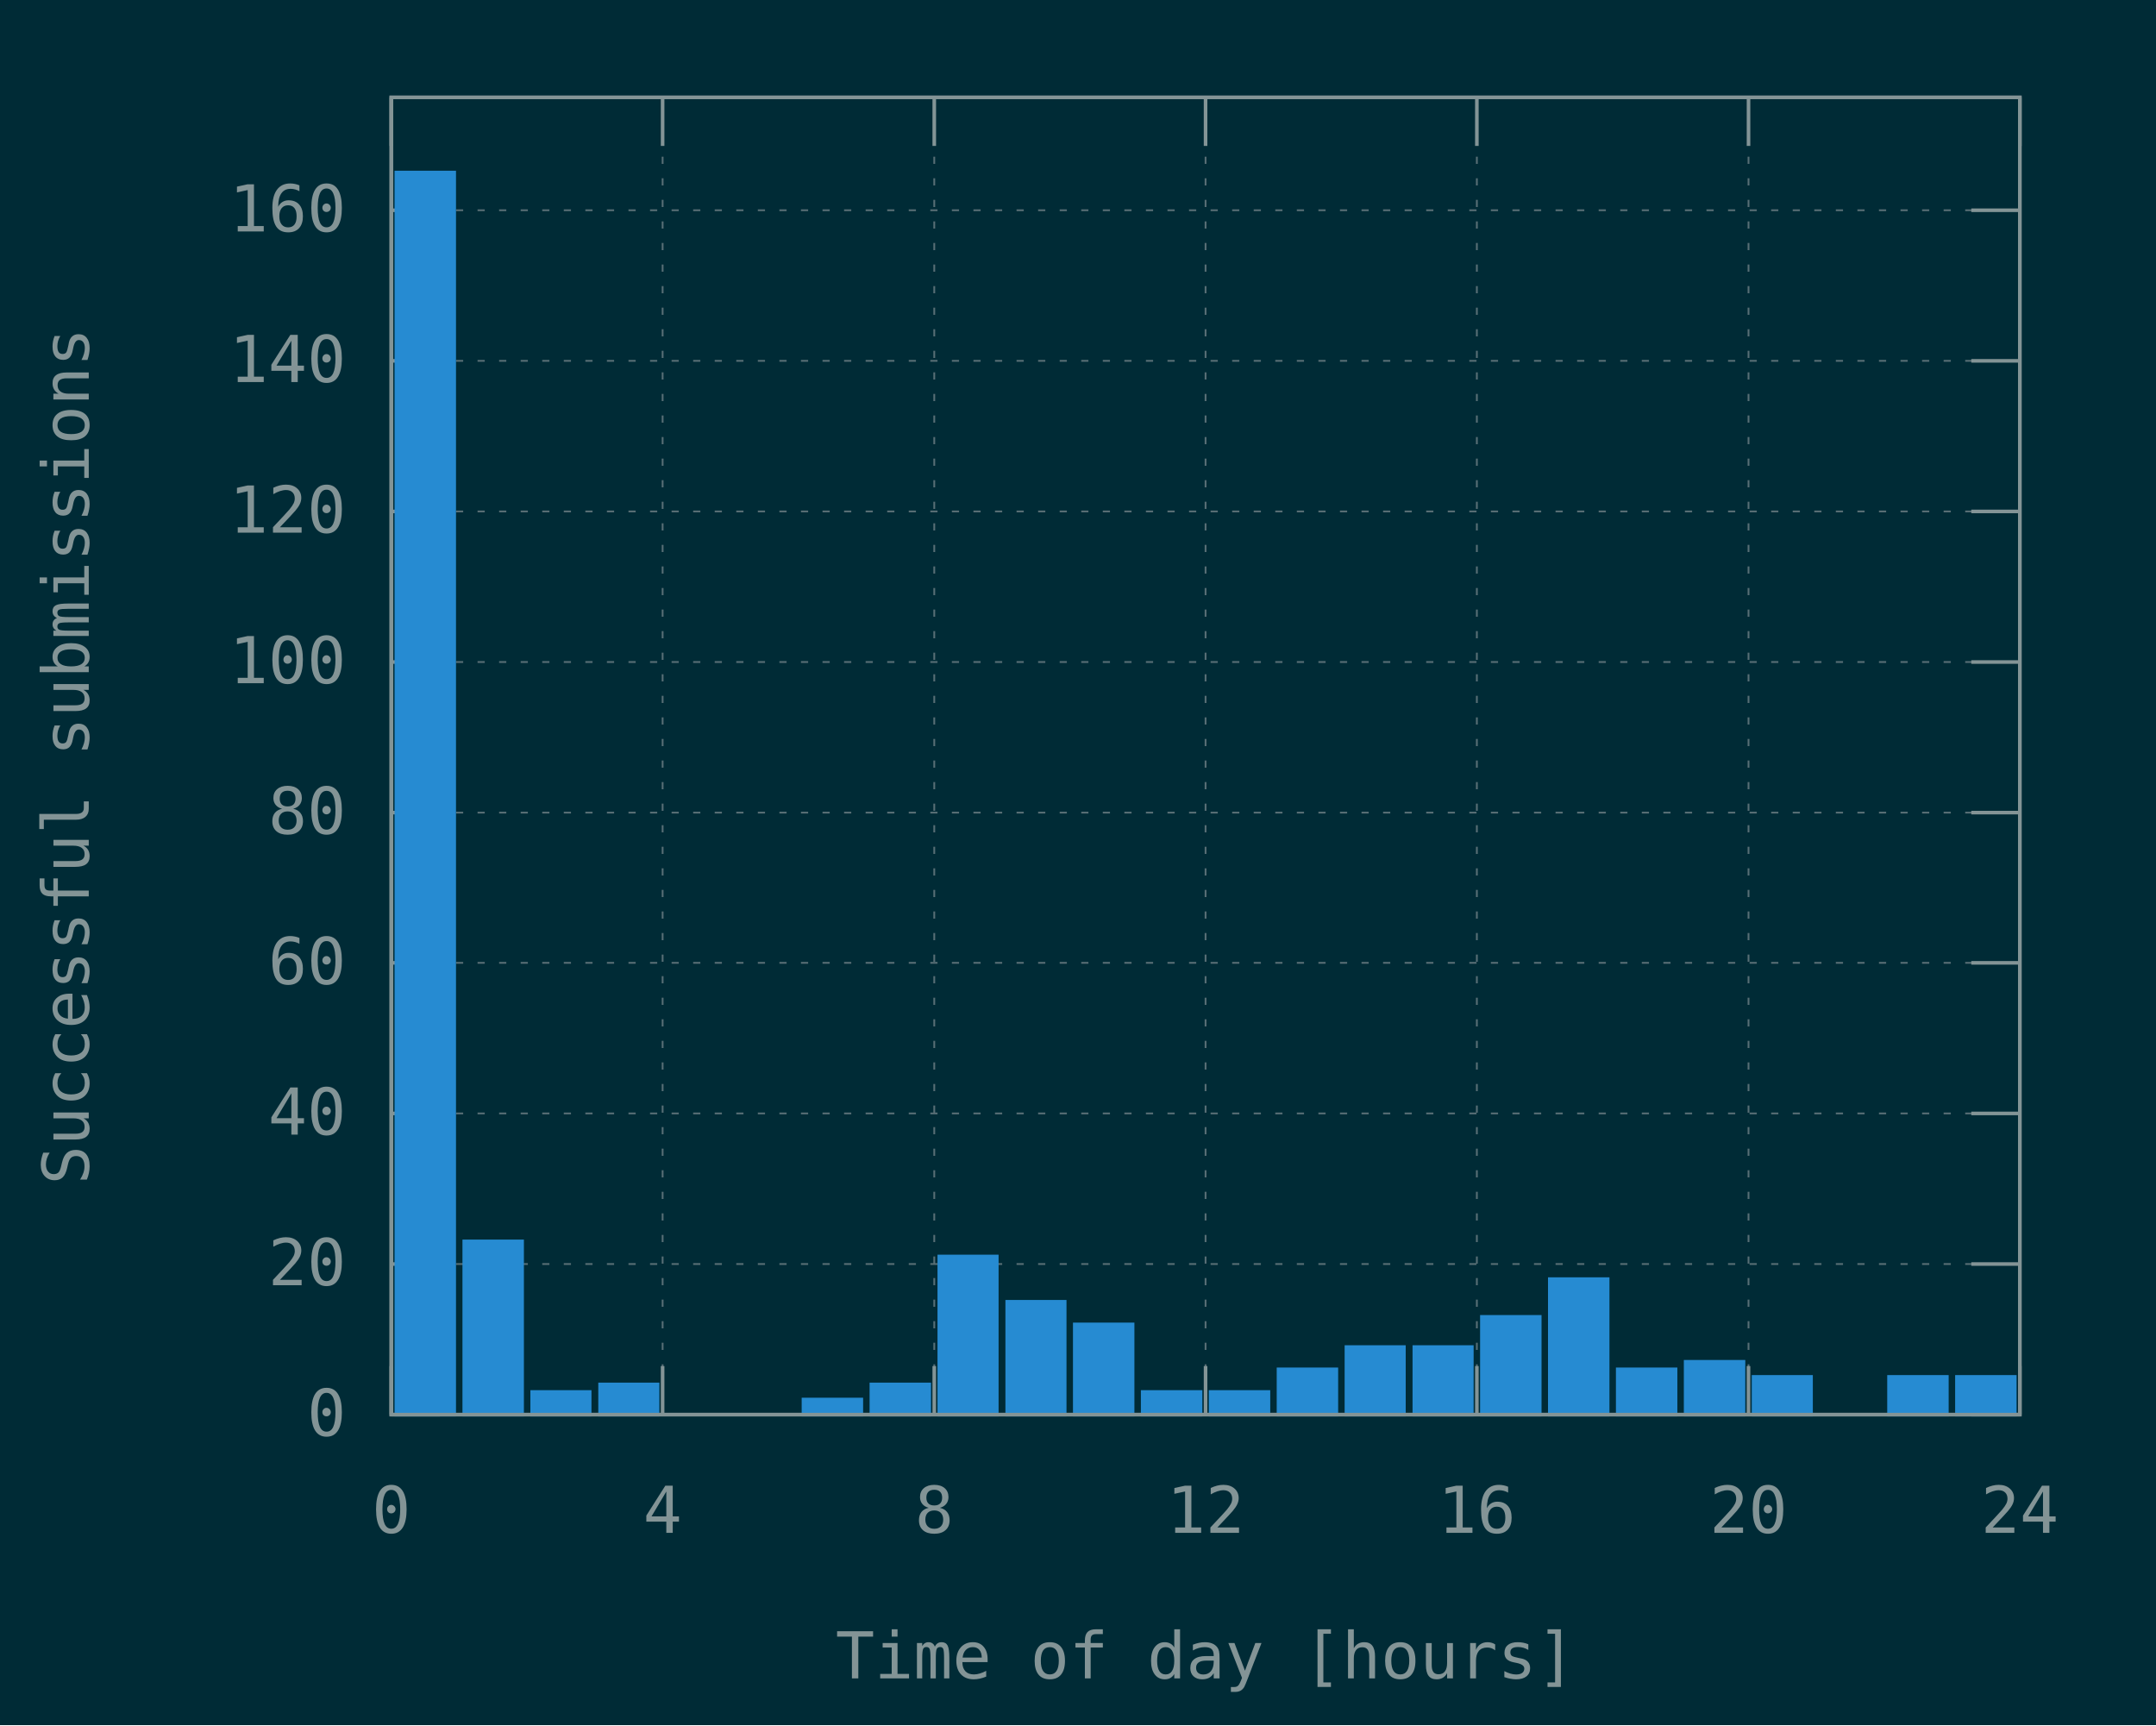
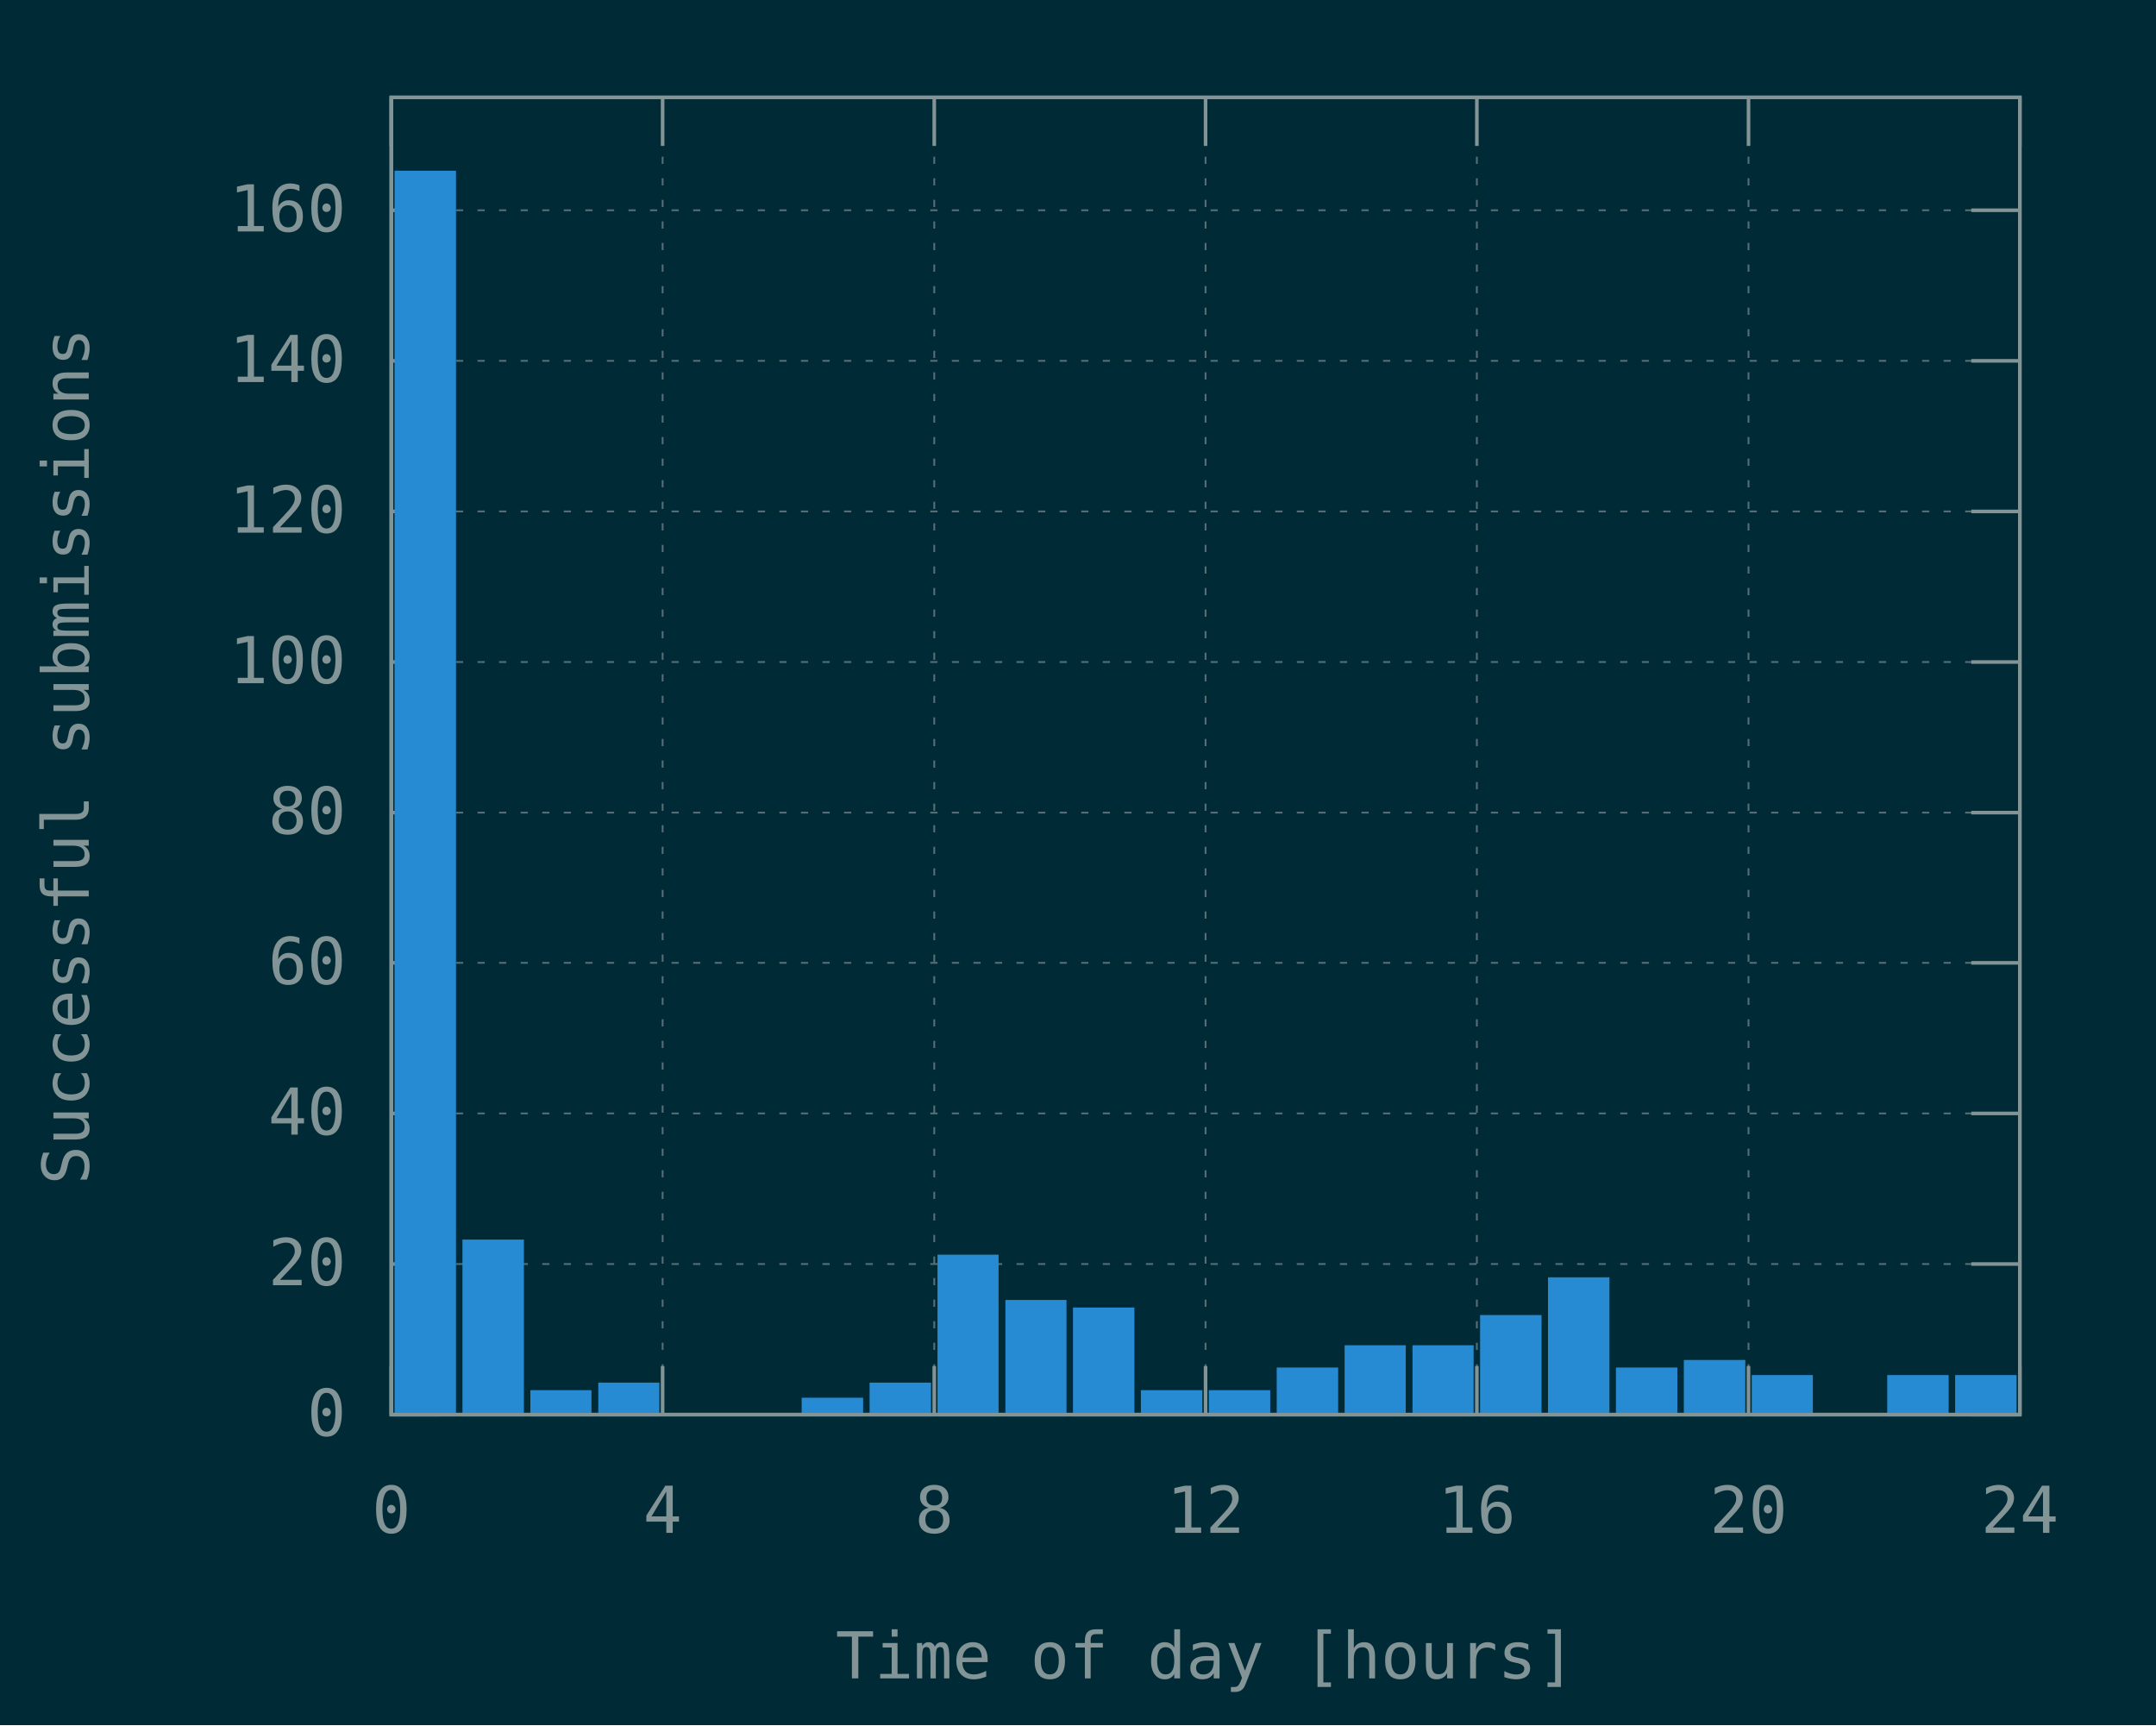
<svg xmlns="http://www.w3.org/2000/svg" xmlns:xlink="http://www.w3.org/1999/xlink" width="600" height="480" viewBox="0 0 600 480">
  <g id="gnuplot_canvas">
    <rect x="0" y="0" width="600" height="480" fill="#002b36" />
    <defs>
      <circle id="gpDot" r="0.5" stroke-width="0.5" stroke="currentColor" />
      <path id="gpPt0" stroke-width="0.148" stroke="currentColor" d="M-1,0 h2 M0,-1 v2" />
      <path id="gpPt1" stroke-width="0.148" stroke="currentColor" d="M-1,-1 L1,1 M1,-1 L-1,1" />
      <path id="gpPt2" stroke-width="0.148" stroke="currentColor" d="M-1,0 L1,0 M0,-1 L0,1 M-1,-1 L1,1 M-1,1 L1,-1" />
      <rect id="gpPt3" stroke-width="0.148" stroke="currentColor" x="-1" y="-1" width="2" height="2" />
      <rect id="gpPt4" stroke-width="0.148" stroke="currentColor" fill="currentColor" x="-1" y="-1" width="2" height="2" />
      <circle id="gpPt5" stroke-width="0.148" stroke="currentColor" cx="0" cy="0" r="1" />
      <use xlink:href="#gpPt5" id="gpPt6" fill="currentColor" stroke="none" />
      <path id="gpPt7" stroke-width="0.148" stroke="currentColor" d="M0,-1.33 L-1.33,0.67 L1.33,0.67 z" />
      <use xlink:href="#gpPt7" id="gpPt8" fill="currentColor" stroke="none" />
      <use xlink:href="#gpPt7" id="gpPt9" stroke="currentColor" transform="rotate(180)" />
      <use xlink:href="#gpPt9" id="gpPt10" fill="currentColor" stroke="none" />
      <use xlink:href="#gpPt3" id="gpPt11" stroke="currentColor" transform="rotate(45)" />
      <use xlink:href="#gpPt11" id="gpPt12" fill="currentColor" stroke="none" />
      <path id="gpPt13" stroke-width="0.148" stroke="currentColor" d="M0,1.330 L1.265,0.411 L0.782,-1.067 L-0.782,-1.076 L-1.265,0.411 z" />
      <use xlink:href="#gpPt13" id="gpPt14" fill="currentColor" stroke="none" />
      <filter id="textbox" filterUnits="objectBoundingBox" x="0" y="0" height="1" width="1">
        <feFlood flood-color="#002B36" flood-opacity="1" result="bgnd" />
        <feComposite in="SourceGraphic" in2="bgnd" operator="atop" />
      </filter>
      <filter id="greybox" filterUnits="objectBoundingBox" x="0" y="0" height="1" width="1">
        <feFlood flood-color="lightgrey" flood-opacity="1" result="grey" />
        <feComposite in="SourceGraphic" in2="grey" operator="atop" />
      </filter>
    </defs>
    <g fill="none" color="#002B36" stroke="currentColor" stroke-width="1.00" stroke-linecap="butt" stroke-linejoin="miter">
</g>
    <g fill="none" color="black" stroke="currentColor" stroke-width="1.00" stroke-linecap="butt" stroke-linejoin="miter">
</g>
    <g fill="none" color="black" stroke="rgb(131, 148, 150)" stroke-width="0.50" stroke-linecap="butt" stroke-linejoin="miter">
</g>
    <g fill="none" color="gray" stroke="currentColor" stroke-width="0.50" stroke-linecap="butt" stroke-linejoin="miter">
      <path stroke="rgb( 88, 110, 117)" stroke-dasharray="2,4" class="gridline" d="M108.9,393.6 L562.1,393.6  " />
    </g>
    <g fill="none" color="gray" stroke="rgb( 88, 110, 117)" stroke-width="1.00" stroke-linecap="butt" stroke-linejoin="miter">
</g>
    <g fill="none" color="black" stroke="currentColor" stroke-width="1.00" stroke-linecap="butt" stroke-linejoin="miter">
      <path stroke="rgb(131, 148, 150)" d="M108.9,393.6 L122.4,393.6 M562.1,393.6 L548.6,393.6  " />
      <g transform="translate(96.3,399.5)" stroke="none" fill="rgb(131,148,150)" font-family="Inconsolata" font-size="18.00" text-anchor="end">
        <text>
          <tspan font-family="Inconsolata"> 0</tspan>
        </text>
      </g>
    </g>
    <g fill="none" color="black" stroke="currentColor" stroke-width="1.00" stroke-linecap="butt" stroke-linejoin="miter">
</g>
    <g fill="none" color="black" stroke="rgb(131, 148, 150)" stroke-width="0.50" stroke-linecap="butt" stroke-linejoin="miter">
</g>
    <g fill="none" color="gray" stroke="currentColor" stroke-width="0.50" stroke-linecap="butt" stroke-linejoin="miter">
      <path stroke="rgb( 88, 110, 117)" stroke-dasharray="2,4" class="gridline" d="M108.9,351.7 L562.1,351.7  " />
    </g>
    <g fill="none" color="gray" stroke="rgb( 88, 110, 117)" stroke-width="1.00" stroke-linecap="butt" stroke-linejoin="miter">
</g>
    <g fill="none" color="black" stroke="currentColor" stroke-width="1.00" stroke-linecap="butt" stroke-linejoin="miter">
      <path stroke="rgb(131, 148, 150)" d="M108.9,351.7 L122.4,351.7 M562.1,351.7 L548.6,351.7  " />
      <g transform="translate(96.3,357.6)" stroke="none" fill="rgb(131,148,150)" font-family="Inconsolata" font-size="18.00" text-anchor="end">
        <text>
          <tspan font-family="Inconsolata"> 20</tspan>
        </text>
      </g>
    </g>
    <g fill="none" color="black" stroke="currentColor" stroke-width="1.00" stroke-linecap="butt" stroke-linejoin="miter">
</g>
    <g fill="none" color="black" stroke="rgb(131, 148, 150)" stroke-width="0.50" stroke-linecap="butt" stroke-linejoin="miter">
</g>
    <g fill="none" color="gray" stroke="currentColor" stroke-width="0.50" stroke-linecap="butt" stroke-linejoin="miter">
      <path stroke="rgb( 88, 110, 117)" stroke-dasharray="2,4" class="gridline" d="M108.9,309.8 L562.1,309.8  " />
    </g>
    <g fill="none" color="gray" stroke="rgb( 88, 110, 117)" stroke-width="1.00" stroke-linecap="butt" stroke-linejoin="miter">
</g>
    <g fill="none" color="black" stroke="currentColor" stroke-width="1.00" stroke-linecap="butt" stroke-linejoin="miter">
      <path stroke="rgb(131, 148, 150)" d="M108.9,309.8 L122.4,309.8 M562.1,309.8 L548.6,309.8  " />
      <g transform="translate(96.3,315.7)" stroke="none" fill="rgb(131,148,150)" font-family="Inconsolata" font-size="18.00" text-anchor="end">
        <text>
          <tspan font-family="Inconsolata"> 40</tspan>
        </text>
      </g>
    </g>
    <g fill="none" color="black" stroke="currentColor" stroke-width="1.00" stroke-linecap="butt" stroke-linejoin="miter">
</g>
    <g fill="none" color="black" stroke="rgb(131, 148, 150)" stroke-width="0.50" stroke-linecap="butt" stroke-linejoin="miter">
</g>
    <g fill="none" color="gray" stroke="currentColor" stroke-width="0.50" stroke-linecap="butt" stroke-linejoin="miter">
      <path stroke="rgb( 88, 110, 117)" stroke-dasharray="2,4" class="gridline" d="M108.9,267.9 L562.1,267.9  " />
    </g>
    <g fill="none" color="gray" stroke="rgb( 88, 110, 117)" stroke-width="1.00" stroke-linecap="butt" stroke-linejoin="miter">
</g>
    <g fill="none" color="black" stroke="currentColor" stroke-width="1.00" stroke-linecap="butt" stroke-linejoin="miter">
      <path stroke="rgb(131, 148, 150)" d="M108.9,267.9 L122.4,267.9 M562.1,267.9 L548.6,267.9  " />
      <g transform="translate(96.3,273.8)" stroke="none" fill="rgb(131,148,150)" font-family="Inconsolata" font-size="18.00" text-anchor="end">
        <text>
          <tspan font-family="Inconsolata"> 60</tspan>
        </text>
      </g>
    </g>
    <g fill="none" color="black" stroke="currentColor" stroke-width="1.00" stroke-linecap="butt" stroke-linejoin="miter">
</g>
    <g fill="none" color="black" stroke="rgb(131, 148, 150)" stroke-width="0.50" stroke-linecap="butt" stroke-linejoin="miter">
</g>
    <g fill="none" color="gray" stroke="currentColor" stroke-width="0.50" stroke-linecap="butt" stroke-linejoin="miter">
      <path stroke="rgb( 88, 110, 117)" stroke-dasharray="2,4" class="gridline" d="M108.9,226.1 L562.1,226.1  " />
    </g>
    <g fill="none" color="gray" stroke="rgb( 88, 110, 117)" stroke-width="1.00" stroke-linecap="butt" stroke-linejoin="miter">
</g>
    <g fill="none" color="black" stroke="currentColor" stroke-width="1.00" stroke-linecap="butt" stroke-linejoin="miter">
      <path stroke="rgb(131, 148, 150)" d="M108.9,226.1 L122.4,226.1 M562.1,226.1 L548.6,226.1  " />
      <g transform="translate(96.3,232.0)" stroke="none" fill="rgb(131,148,150)" font-family="Inconsolata" font-size="18.00" text-anchor="end">
        <text>
          <tspan font-family="Inconsolata"> 80</tspan>
        </text>
      </g>
    </g>
    <g fill="none" color="black" stroke="currentColor" stroke-width="1.00" stroke-linecap="butt" stroke-linejoin="miter">
</g>
    <g fill="none" color="black" stroke="rgb(131, 148, 150)" stroke-width="0.50" stroke-linecap="butt" stroke-linejoin="miter">
</g>
    <g fill="none" color="gray" stroke="currentColor" stroke-width="0.50" stroke-linecap="butt" stroke-linejoin="miter">
      <path stroke="rgb( 88, 110, 117)" stroke-dasharray="2,4" class="gridline" d="M108.9,184.2 L562.1,184.2  " />
    </g>
    <g fill="none" color="gray" stroke="rgb( 88, 110, 117)" stroke-width="1.00" stroke-linecap="butt" stroke-linejoin="miter">
</g>
    <g fill="none" color="black" stroke="currentColor" stroke-width="1.00" stroke-linecap="butt" stroke-linejoin="miter">
      <path stroke="rgb(131, 148, 150)" d="M108.9,184.2 L122.4,184.2 M562.1,184.2 L548.6,184.2  " />
      <g transform="translate(96.3,190.1)" stroke="none" fill="rgb(131,148,150)" font-family="Inconsolata" font-size="18.00" text-anchor="end">
        <text>
          <tspan font-family="Inconsolata"> 100</tspan>
        </text>
      </g>
    </g>
    <g fill="none" color="black" stroke="currentColor" stroke-width="1.00" stroke-linecap="butt" stroke-linejoin="miter">
</g>
    <g fill="none" color="black" stroke="rgb(131, 148, 150)" stroke-width="0.50" stroke-linecap="butt" stroke-linejoin="miter">
</g>
    <g fill="none" color="gray" stroke="currentColor" stroke-width="0.50" stroke-linecap="butt" stroke-linejoin="miter">
      <path stroke="rgb( 88, 110, 117)" stroke-dasharray="2,4" class="gridline" d="M108.9,142.3 L562.1,142.3  " />
    </g>
    <g fill="none" color="gray" stroke="rgb( 88, 110, 117)" stroke-width="1.00" stroke-linecap="butt" stroke-linejoin="miter">
</g>
    <g fill="none" color="black" stroke="currentColor" stroke-width="1.00" stroke-linecap="butt" stroke-linejoin="miter">
      <path stroke="rgb(131, 148, 150)" d="M108.9,142.3 L122.4,142.3 M562.1,142.3 L548.6,142.3  " />
      <g transform="translate(96.3,148.2)" stroke="none" fill="rgb(131,148,150)" font-family="Inconsolata" font-size="18.00" text-anchor="end">
        <text>
          <tspan font-family="Inconsolata"> 120</tspan>
        </text>
      </g>
    </g>
    <g fill="none" color="black" stroke="currentColor" stroke-width="1.00" stroke-linecap="butt" stroke-linejoin="miter">
</g>
    <g fill="none" color="black" stroke="rgb(131, 148, 150)" stroke-width="0.50" stroke-linecap="butt" stroke-linejoin="miter">
</g>
    <g fill="none" color="gray" stroke="currentColor" stroke-width="0.50" stroke-linecap="butt" stroke-linejoin="miter">
      <path stroke="rgb( 88, 110, 117)" stroke-dasharray="2,4" class="gridline" d="M108.9,100.4 L562.1,100.4  " />
    </g>
    <g fill="none" color="gray" stroke="rgb( 88, 110, 117)" stroke-width="1.00" stroke-linecap="butt" stroke-linejoin="miter">
</g>
    <g fill="none" color="black" stroke="currentColor" stroke-width="1.00" stroke-linecap="butt" stroke-linejoin="miter">
      <path stroke="rgb(131, 148, 150)" d="M108.9,100.4 L122.4,100.4 M562.1,100.4 L548.6,100.4  " />
      <g transform="translate(96.3,106.3)" stroke="none" fill="rgb(131,148,150)" font-family="Inconsolata" font-size="18.00" text-anchor="end">
        <text>
          <tspan font-family="Inconsolata"> 140</tspan>
        </text>
      </g>
    </g>
    <g fill="none" color="black" stroke="currentColor" stroke-width="1.00" stroke-linecap="butt" stroke-linejoin="miter">
</g>
    <g fill="none" color="black" stroke="rgb(131, 148, 150)" stroke-width="0.50" stroke-linecap="butt" stroke-linejoin="miter">
</g>
    <g fill="none" color="gray" stroke="currentColor" stroke-width="0.50" stroke-linecap="butt" stroke-linejoin="miter">
      <path stroke="rgb( 88, 110, 117)" stroke-dasharray="2,4" class="gridline" d="M108.9,58.5 L562.1,58.5  " />
    </g>
    <g fill="none" color="gray" stroke="rgb( 88, 110, 117)" stroke-width="1.00" stroke-linecap="butt" stroke-linejoin="miter">
</g>
    <g fill="none" color="black" stroke="currentColor" stroke-width="1.00" stroke-linecap="butt" stroke-linejoin="miter">
      <path stroke="rgb(131, 148, 150)" d="M108.9,58.5 L122.4,58.5 M562.1,58.5 L548.6,58.5  " />
      <g transform="translate(96.3,64.4)" stroke="none" fill="rgb(131,148,150)" font-family="Inconsolata" font-size="18.00" text-anchor="end">
        <text>
          <tspan font-family="Inconsolata"> 160</tspan>
        </text>
      </g>
    </g>
    <g fill="none" color="black" stroke="currentColor" stroke-width="1.00" stroke-linecap="butt" stroke-linejoin="miter">
</g>
    <g fill="none" color="black" stroke="rgb(131, 148, 150)" stroke-width="0.50" stroke-linecap="butt" stroke-linejoin="miter">
</g>
    <g fill="none" color="gray" stroke="currentColor" stroke-width="0.50" stroke-linecap="butt" stroke-linejoin="miter">
      <path stroke="rgb( 88, 110, 117)" stroke-dasharray="2,4" class="gridline" d="M108.9,393.6 L108.9,27.1  " />
    </g>
    <g fill="none" color="gray" stroke="rgb( 88, 110, 117)" stroke-width="1.00" stroke-linecap="butt" stroke-linejoin="miter">
</g>
    <g fill="none" color="black" stroke="currentColor" stroke-width="1.00" stroke-linecap="butt" stroke-linejoin="miter">
      <path stroke="rgb(131, 148, 150)" d="M108.9,393.6 L108.9,380.1 M108.9,27.1 L108.9,40.6  " />
      <g transform="translate(108.9,426.5)" stroke="none" fill="rgb(131,148,150)" font-family="Inconsolata" font-size="18.00" text-anchor="middle">
        <text>
          <tspan font-family="Inconsolata"> 0</tspan>
        </text>
      </g>
    </g>
    <g fill="none" color="black" stroke="currentColor" stroke-width="1.00" stroke-linecap="butt" stroke-linejoin="miter">
</g>
    <g fill="none" color="black" stroke="rgb(131, 148, 150)" stroke-width="0.50" stroke-linecap="butt" stroke-linejoin="miter">
</g>
    <g fill="none" color="gray" stroke="currentColor" stroke-width="0.50" stroke-linecap="butt" stroke-linejoin="miter">
      <path stroke="rgb( 88, 110, 117)" stroke-dasharray="2,4" class="gridline" d="M184.4,393.6 L184.4,27.1  " />
    </g>
    <g fill="none" color="gray" stroke="rgb( 88, 110, 117)" stroke-width="1.00" stroke-linecap="butt" stroke-linejoin="miter">
</g>
    <g fill="none" color="black" stroke="currentColor" stroke-width="1.00" stroke-linecap="butt" stroke-linejoin="miter">
      <path stroke="rgb(131, 148, 150)" d="M184.4,393.6 L184.4,380.1 M184.4,27.1 L184.4,40.6  " />
      <g transform="translate(184.4,426.5)" stroke="none" fill="rgb(131,148,150)" font-family="Inconsolata" font-size="18.00" text-anchor="middle">
        <text>
          <tspan font-family="Inconsolata"> 4</tspan>
        </text>
      </g>
    </g>
    <g fill="none" color="black" stroke="currentColor" stroke-width="1.00" stroke-linecap="butt" stroke-linejoin="miter">
</g>
    <g fill="none" color="black" stroke="rgb(131, 148, 150)" stroke-width="0.50" stroke-linecap="butt" stroke-linejoin="miter">
</g>
    <g fill="none" color="gray" stroke="currentColor" stroke-width="0.50" stroke-linecap="butt" stroke-linejoin="miter">
      <path stroke="rgb( 88, 110, 117)" stroke-dasharray="2,4" class="gridline" d="M260.0,393.6 L260.0,27.1  " />
    </g>
    <g fill="none" color="gray" stroke="rgb( 88, 110, 117)" stroke-width="1.00" stroke-linecap="butt" stroke-linejoin="miter">
</g>
    <g fill="none" color="black" stroke="currentColor" stroke-width="1.00" stroke-linecap="butt" stroke-linejoin="miter">
      <path stroke="rgb(131, 148, 150)" d="M260.0,393.6 L260.0,380.1 M260.0,27.1 L260.0,40.6  " />
      <g transform="translate(260.0,426.5)" stroke="none" fill="rgb(131,148,150)" font-family="Inconsolata" font-size="18.00" text-anchor="middle">
        <text>
          <tspan font-family="Inconsolata"> 8</tspan>
        </text>
      </g>
    </g>
    <g fill="none" color="black" stroke="currentColor" stroke-width="1.00" stroke-linecap="butt" stroke-linejoin="miter">
</g>
    <g fill="none" color="black" stroke="rgb(131, 148, 150)" stroke-width="0.50" stroke-linecap="butt" stroke-linejoin="miter">
</g>
    <g fill="none" color="gray" stroke="currentColor" stroke-width="0.50" stroke-linecap="butt" stroke-linejoin="miter">
      <path stroke="rgb( 88, 110, 117)" stroke-dasharray="2,4" class="gridline" d="M335.5,393.6 L335.5,27.1  " />
    </g>
    <g fill="none" color="gray" stroke="rgb( 88, 110, 117)" stroke-width="1.00" stroke-linecap="butt" stroke-linejoin="miter">
</g>
    <g fill="none" color="black" stroke="currentColor" stroke-width="1.00" stroke-linecap="butt" stroke-linejoin="miter">
      <path stroke="rgb(131, 148, 150)" d="M335.5,393.6 L335.5,380.1 M335.5,27.1 L335.5,40.6  " />
      <g transform="translate(335.5,426.5)" stroke="none" fill="rgb(131,148,150)" font-family="Inconsolata" font-size="18.00" text-anchor="middle">
        <text>
          <tspan font-family="Inconsolata"> 12</tspan>
        </text>
      </g>
    </g>
    <g fill="none" color="black" stroke="currentColor" stroke-width="1.00" stroke-linecap="butt" stroke-linejoin="miter">
</g>
    <g fill="none" color="black" stroke="rgb(131, 148, 150)" stroke-width="0.50" stroke-linecap="butt" stroke-linejoin="miter">
</g>
    <g fill="none" color="gray" stroke="currentColor" stroke-width="0.50" stroke-linecap="butt" stroke-linejoin="miter">
      <path stroke="rgb( 88, 110, 117)" stroke-dasharray="2,4" class="gridline" d="M411.0,393.6 L411.0,27.1  " />
    </g>
    <g fill="none" color="gray" stroke="rgb( 88, 110, 117)" stroke-width="1.00" stroke-linecap="butt" stroke-linejoin="miter">
</g>
    <g fill="none" color="black" stroke="currentColor" stroke-width="1.00" stroke-linecap="butt" stroke-linejoin="miter">
      <path stroke="rgb(131, 148, 150)" d="M411.0,393.6 L411.0,380.1 M411.0,27.1 L411.0,40.6  " />
      <g transform="translate(411.0,426.5)" stroke="none" fill="rgb(131,148,150)" font-family="Inconsolata" font-size="18.00" text-anchor="middle">
        <text>
          <tspan font-family="Inconsolata"> 16</tspan>
        </text>
      </g>
    </g>
    <g fill="none" color="black" stroke="currentColor" stroke-width="1.00" stroke-linecap="butt" stroke-linejoin="miter">
</g>
    <g fill="none" color="black" stroke="rgb(131, 148, 150)" stroke-width="0.50" stroke-linecap="butt" stroke-linejoin="miter">
</g>
    <g fill="none" color="gray" stroke="currentColor" stroke-width="0.50" stroke-linecap="butt" stroke-linejoin="miter">
      <path stroke="rgb( 88, 110, 117)" stroke-dasharray="2,4" class="gridline" d="M486.6,393.6 L486.6,40.6 L486.6,27.1  " />
    </g>
    <g fill="none" color="gray" stroke="rgb( 88, 110, 117)" stroke-width="1.00" stroke-linecap="butt" stroke-linejoin="miter">
</g>
    <g fill="none" color="black" stroke="currentColor" stroke-width="1.00" stroke-linecap="butt" stroke-linejoin="miter">
      <path stroke="rgb(131, 148, 150)" d="M486.6,393.6 L486.6,380.1 M486.6,27.1 L486.6,40.6  " />
      <g transform="translate(486.6,426.5)" stroke="none" fill="rgb(131,148,150)" font-family="Inconsolata" font-size="18.00" text-anchor="middle">
        <text>
          <tspan font-family="Inconsolata"> 20</tspan>
        </text>
      </g>
    </g>
    <g fill="none" color="black" stroke="currentColor" stroke-width="1.00" stroke-linecap="butt" stroke-linejoin="miter">
</g>
    <g fill="none" color="black" stroke="rgb(131, 148, 150)" stroke-width="0.50" stroke-linecap="butt" stroke-linejoin="miter">
</g>
    <g fill="none" color="gray" stroke="currentColor" stroke-width="0.50" stroke-linecap="butt" stroke-linejoin="miter">
      <path stroke="rgb( 88, 110, 117)" stroke-dasharray="2,4" class="gridline" d="M562.1,393.6 L562.1,27.1  " />
    </g>
    <g fill="none" color="gray" stroke="rgb( 88, 110, 117)" stroke-width="1.00" stroke-linecap="butt" stroke-linejoin="miter">
</g>
    <g fill="none" color="black" stroke="currentColor" stroke-width="1.00" stroke-linecap="butt" stroke-linejoin="miter">
      <path stroke="rgb(131, 148, 150)" d="M562.1,393.6 L562.1,380.1 M562.1,27.1 L562.1,40.6  " />
      <g transform="translate(562.1,426.5)" stroke="none" fill="rgb(131,148,150)" font-family="Inconsolata" font-size="18.00" text-anchor="middle">
        <text>
          <tspan font-family="Inconsolata"> 24</tspan>
        </text>
      </g>
    </g>
    <g fill="none" color="black" stroke="currentColor" stroke-width="1.00" stroke-linecap="butt" stroke-linejoin="miter">
</g>
    <g fill="none" color="black" stroke="currentColor" stroke-width="1.00" stroke-linecap="butt" stroke-linejoin="miter">
      <path stroke="rgb(131, 148, 150)" d="M108.9,27.1 L108.9,393.6 L562.1,393.6 L562.1,27.1 L108.9,27.1 Z  " />
    </g>
    <g fill="none" color="black" stroke="currentColor" stroke-width="1.00" stroke-linecap="butt" stroke-linejoin="miter">
      <g transform="translate(24.7,210.4) rotate(270)" stroke="none" fill="rgb(131,148,150)" font-family="Inconsolata" font-size="18.00" text-anchor="middle">
        <text>
          <tspan font-family="Inconsolata">Successful submissions</tspan>
        </text>
      </g>
    </g>
    <g fill="none" color="black" stroke="currentColor" stroke-width="1.00" stroke-linecap="butt" stroke-linejoin="miter">
      <g transform="translate(335.5,467.0)" stroke="none" fill="rgb(131,148,150)" font-family="Inconsolata" font-size="18.00" text-anchor="middle">
        <text>
          <tspan font-family="Inconsolata">Time of day [hours]</tspan>
        </text>
      </g>
    </g>
    <g fill="none" color="black" stroke="currentColor" stroke-width="1.00" stroke-linecap="butt" stroke-linejoin="miter">
</g>
    <g id="gnuplot_plot_1">
      <g fill="none" color="black" stroke="currentColor" stroke-width="1.00" stroke-linecap="butt" stroke-linejoin="miter">
        <g stroke="none" shape-rendering="crispEdges">
          <polygon fill="rgb( 38, 139, 210)" points="110.3,393.6 126.5,393.6 126.5,47.9 110.3,47.9 " />
        </g>
        <path stroke="rgb( 38, 139, 210)" d="M110.3,393.6 L110.3,48.0 L126.4,48.0 L126.4,393.6 L110.3,393.6 Z  " />
        <g stroke="none" shape-rendering="crispEdges">
          <polygon fill="rgb( 38, 139, 210)" points="129.2,393.6 145.4,393.6 145.4,345.3 129.2,345.3 " />
        </g>
        <path stroke="rgb( 38, 139, 210)" d="M129.2,393.6 L129.2,345.4 L145.3,345.4 L145.3,393.6 L129.2,393.6 Z  " />
        <g stroke="none" shape-rendering="crispEdges">
          <polygon fill="rgb( 38, 139, 210)" points="148.1,393.6 164.2,393.6 164.2,387.2 148.1,387.2 " />
        </g>
        <path stroke="rgb( 38, 139, 210)" d="M148.1,393.6 L148.1,387.3 L164.1,387.3 L164.1,393.6 L148.1,393.6 Z  " />
        <g stroke="none" shape-rendering="crispEdges">
          <polygon fill="rgb( 38, 139, 210)" points="167.0,393.6 183.1,393.6 183.1,385.1 167.0,385.1 " />
        </g>
        <path stroke="rgb( 38, 139, 210)" d="M167.0,393.6 L167.0,385.2 L183.0,385.2 L183.0,393.6 L167.0,393.6 Z  " />
        <g stroke="none" shape-rendering="crispEdges">
          <polygon fill="rgb( 38, 139, 210)" points="223.6,393.6 239.8,393.6 239.8,389.3 223.6,389.3 " />
        </g>
        <path stroke="rgb( 38, 139, 210)" d="M223.6,393.6 L223.6,389.4 L239.7,389.4 L239.7,393.6 L223.6,393.6 Z  " />
        <g stroke="none" shape-rendering="crispEdges">
          <polygon fill="rgb( 38, 139, 210)" points="242.5,393.6 258.7,393.6 258.7,385.1 242.5,385.1 " />
        </g>
        <path stroke="rgb( 38, 139, 210)" d="M242.5,393.6 L242.5,385.2 L258.6,385.2 L258.6,393.6 L242.5,393.6 Z  " />
        <g stroke="none" shape-rendering="crispEdges">
          <polygon fill="rgb( 38, 139, 210)" points="261.4,393.6 277.5,393.6 277.5,349.5 261.4,349.5 " />
        </g>
        <path stroke="rgb( 38, 139, 210)" d="M261.4,393.6 L261.4,349.6 L277.4,349.6 L277.4,393.6 L261.4,393.6 Z  " />
        <g stroke="none" shape-rendering="crispEdges">
          <polygon fill="rgb( 38, 139, 210)" points="280.3,393.6 296.4,393.6 296.4,362.1 280.3,362.1 " />
        </g>
        <path stroke="rgb( 38, 139, 210)" d="M280.3,393.6 L280.3,362.2 L296.3,362.2 L296.3,393.6 L280.3,393.6 Z  " />
        <g stroke="none" shape-rendering="crispEdges">
-           <polygon fill="rgb( 38, 139, 210)" points="299.1,393.6 315.3,393.6 315.3,368.4 299.1,368.4 " />
-         </g>
-         <path stroke="rgb( 38, 139, 210)" d="M299.1,393.6 L299.1,368.5 L315.2,368.5 L315.2,393.6 L299.1,393.6 Z  " />
+           <polygon fill="rgb( 38, 139, 210)" points="299.1,393.6 315.3,393.6 315.3,364.2 299.1,364.2 " />
+         </g>
+         <path stroke="rgb( 38, 139, 210)" d="M299.1,393.6 L299.1,364.3 L315.2,364.3 L315.2,393.6 L299.1,393.6 Z  " />
        <g stroke="none" shape-rendering="crispEdges">
          <polygon fill="rgb( 38, 139, 210)" points="318.0,393.6 334.2,393.6 334.2,387.2 318.0,387.2 " />
        </g>
        <path stroke="rgb( 38, 139, 210)" d="M318.0,393.6 L318.0,387.3 L334.1,387.3 L334.1,393.6 L318.0,393.6 Z  " />
        <g stroke="none" shape-rendering="crispEdges">
          <polygon fill="rgb( 38, 139, 210)" points="336.9,393.6 353.1,393.6 353.1,387.2 336.9,387.2 " />
        </g>
        <path stroke="rgb( 38, 139, 210)" d="M336.9,393.6 L336.9,387.3 L353.0,387.3 L353.0,393.6 L336.9,393.6 Z  " />
        <g stroke="none" shape-rendering="crispEdges">
          <polygon fill="rgb( 38, 139, 210)" points="355.8,393.6 372.0,393.6 372.0,380.9 355.8,380.9 " />
        </g>
        <path stroke="rgb( 38, 139, 210)" d="M355.8,393.6 L355.8,381.0 L371.9,381.0 L371.9,393.6 L355.8,393.6 Z  " />
        <g stroke="none" shape-rendering="crispEdges">
          <polygon fill="rgb( 38, 139, 210)" points="374.7,393.6 390.8,393.6 390.8,374.7 374.7,374.7 " />
        </g>
        <path stroke="rgb( 38, 139, 210)" d="M374.7,393.6 L374.7,374.8 L390.7,374.8 L390.7,393.6 L374.7,393.6 Z  " />
        <g stroke="none" shape-rendering="crispEdges">
          <polygon fill="rgb( 38, 139, 210)" points="393.6,393.6 409.7,393.6 409.7,374.7 393.6,374.7 " />
        </g>
        <path stroke="rgb( 38, 139, 210)" d="M393.6,393.6 L393.6,374.8 L409.6,374.8 L409.6,393.6 L393.6,393.6 Z  " />
        <g stroke="none" shape-rendering="crispEdges">
          <polygon fill="rgb( 38, 139, 210)" points="412.4,393.6 428.6,393.6 428.6,366.3 412.4,366.3 " />
        </g>
        <path stroke="rgb( 38, 139, 210)" d="M412.4,393.6 L412.4,366.4 L428.5,366.4 L428.5,393.6 L412.4,393.6 Z  " />
        <g stroke="none" shape-rendering="crispEdges">
          <polygon fill="rgb( 38, 139, 210)" points="431.3,393.6 447.5,393.6 447.5,355.8 431.3,355.8 " />
        </g>
        <path stroke="rgb( 38, 139, 210)" d="M431.3,393.6 L431.3,355.9 L447.4,355.9 L447.4,393.6 L431.3,393.6 Z  " />
        <g stroke="none" shape-rendering="crispEdges">
          <polygon fill="rgb( 38, 139, 210)" points="450.2,393.6 466.4,393.6 466.4,380.9 450.2,380.9 " />
        </g>
        <path stroke="rgb( 38, 139, 210)" d="M450.2,393.6 L450.2,381.0 L466.3,381.0 L466.3,393.6 L450.2,393.6 Z  " />
        <g stroke="none" shape-rendering="crispEdges">
          <polygon fill="rgb( 38, 139, 210)" points="469.1,393.6 485.3,393.6 485.3,378.8 469.1,378.8 " />
        </g>
        <path stroke="rgb( 38, 139, 210)" d="M469.1,393.6 L469.1,378.9 L485.2,378.9 L485.2,393.6 L469.1,393.6 Z  " />
        <g stroke="none" shape-rendering="crispEdges">
          <polygon fill="rgb( 38, 139, 210)" points="488.0,393.6 504.1,393.6 504.1,383.0 488.0,383.0 " />
        </g>
        <path stroke="rgb( 38, 139, 210)" d="M488.0,393.6 L488.0,383.1 L504.0,383.1 L504.0,393.6 L488.0,393.6 Z  " />
        <g stroke="none" shape-rendering="crispEdges">
          <polygon fill="rgb( 38, 139, 210)" points="525.7,393.6 541.9,393.6 541.9,383.0 525.7,383.0 " />
        </g>
        <path stroke="rgb( 38, 139, 210)" d="M525.7,393.6 L525.7,383.1 L541.8,383.1 L541.8,393.6 L525.7,393.6 Z  " />
        <g stroke="none" shape-rendering="crispEdges">
          <polygon fill="rgb( 38, 139, 210)" points="544.6,393.6 560.8,393.6 560.8,383.0 544.6,383.0 " />
        </g>
        <path stroke="rgb( 38, 139, 210)" d="M544.6,393.6 L544.6,383.1 L560.7,383.1 L560.7,393.6 L544.6,393.6 Z  " />
      </g>
    </g>
    <g fill="none" color="#002B36" stroke="rgb( 38, 139, 210)" stroke-width="2.00" stroke-linecap="butt" stroke-linejoin="miter">
</g>
    <g fill="none" color="black" stroke="currentColor" stroke-width="2.00" stroke-linecap="butt" stroke-linejoin="miter">
</g>
    <g fill="none" color="black" stroke="black" stroke-width="1.00" stroke-linecap="butt" stroke-linejoin="miter">
</g>
    <g fill="none" color="black" stroke="currentColor" stroke-width="1.00" stroke-linecap="butt" stroke-linejoin="miter">
      <path stroke="rgb(131, 148, 150)" d="M108.9,27.1 L108.9,393.6 L562.1,393.6 L562.1,27.1 L108.9,27.1 Z  " />
    </g>
    <g fill="none" color="black" stroke="currentColor" stroke-width="1.00" stroke-linecap="butt" stroke-linejoin="miter">
</g>
  </g>
</svg>
